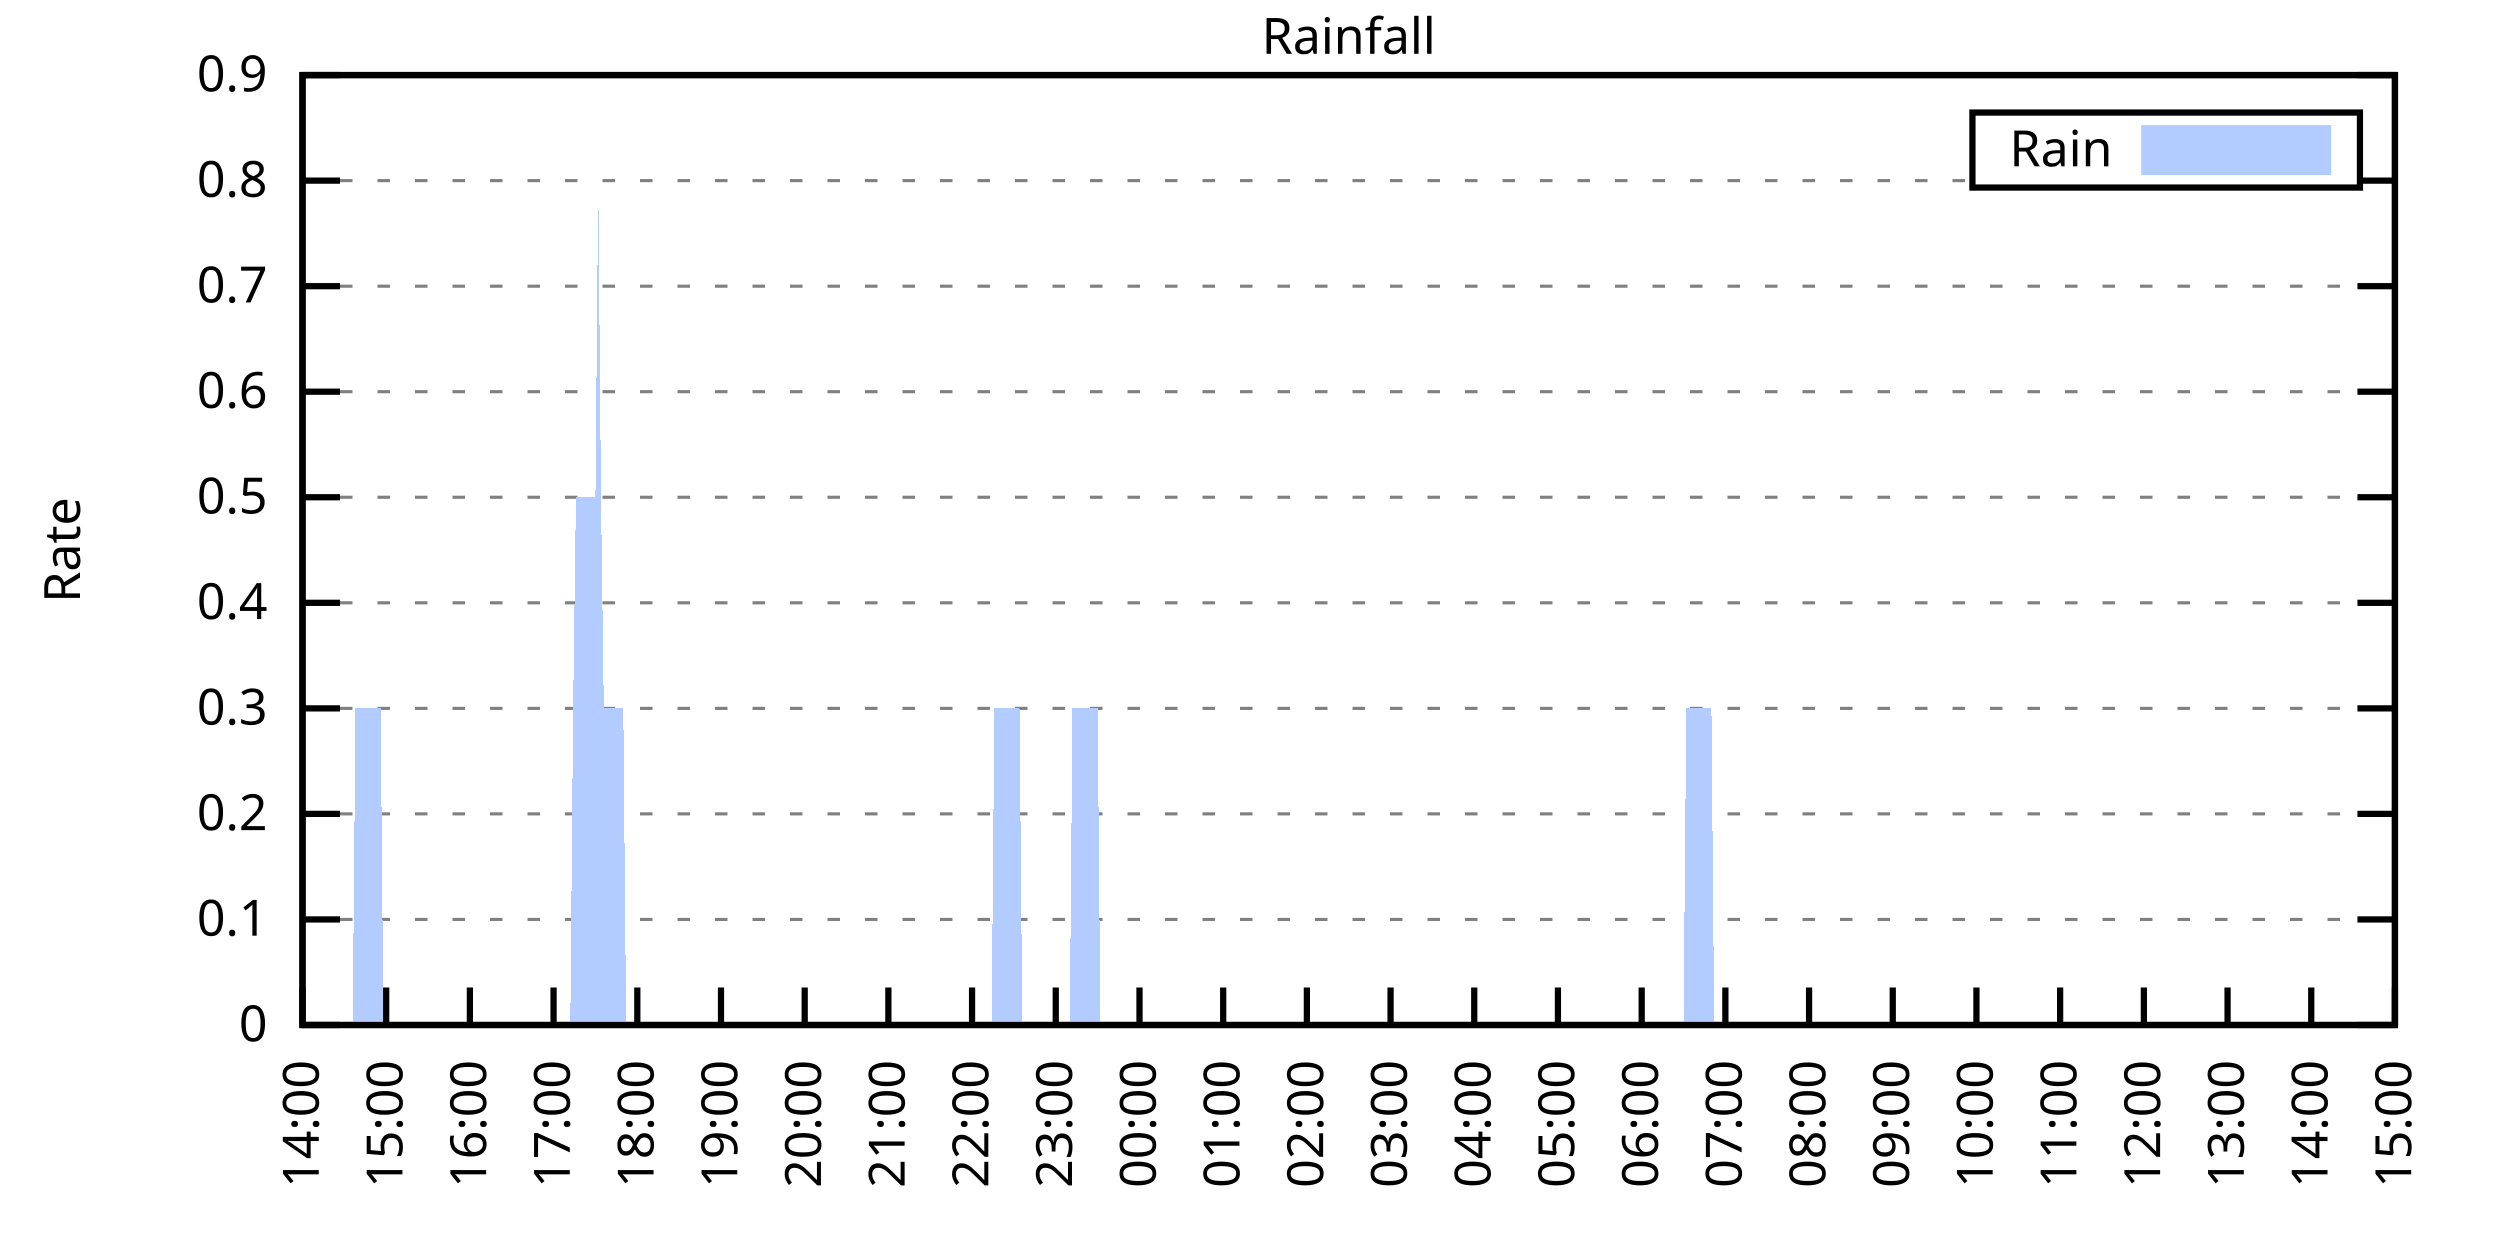
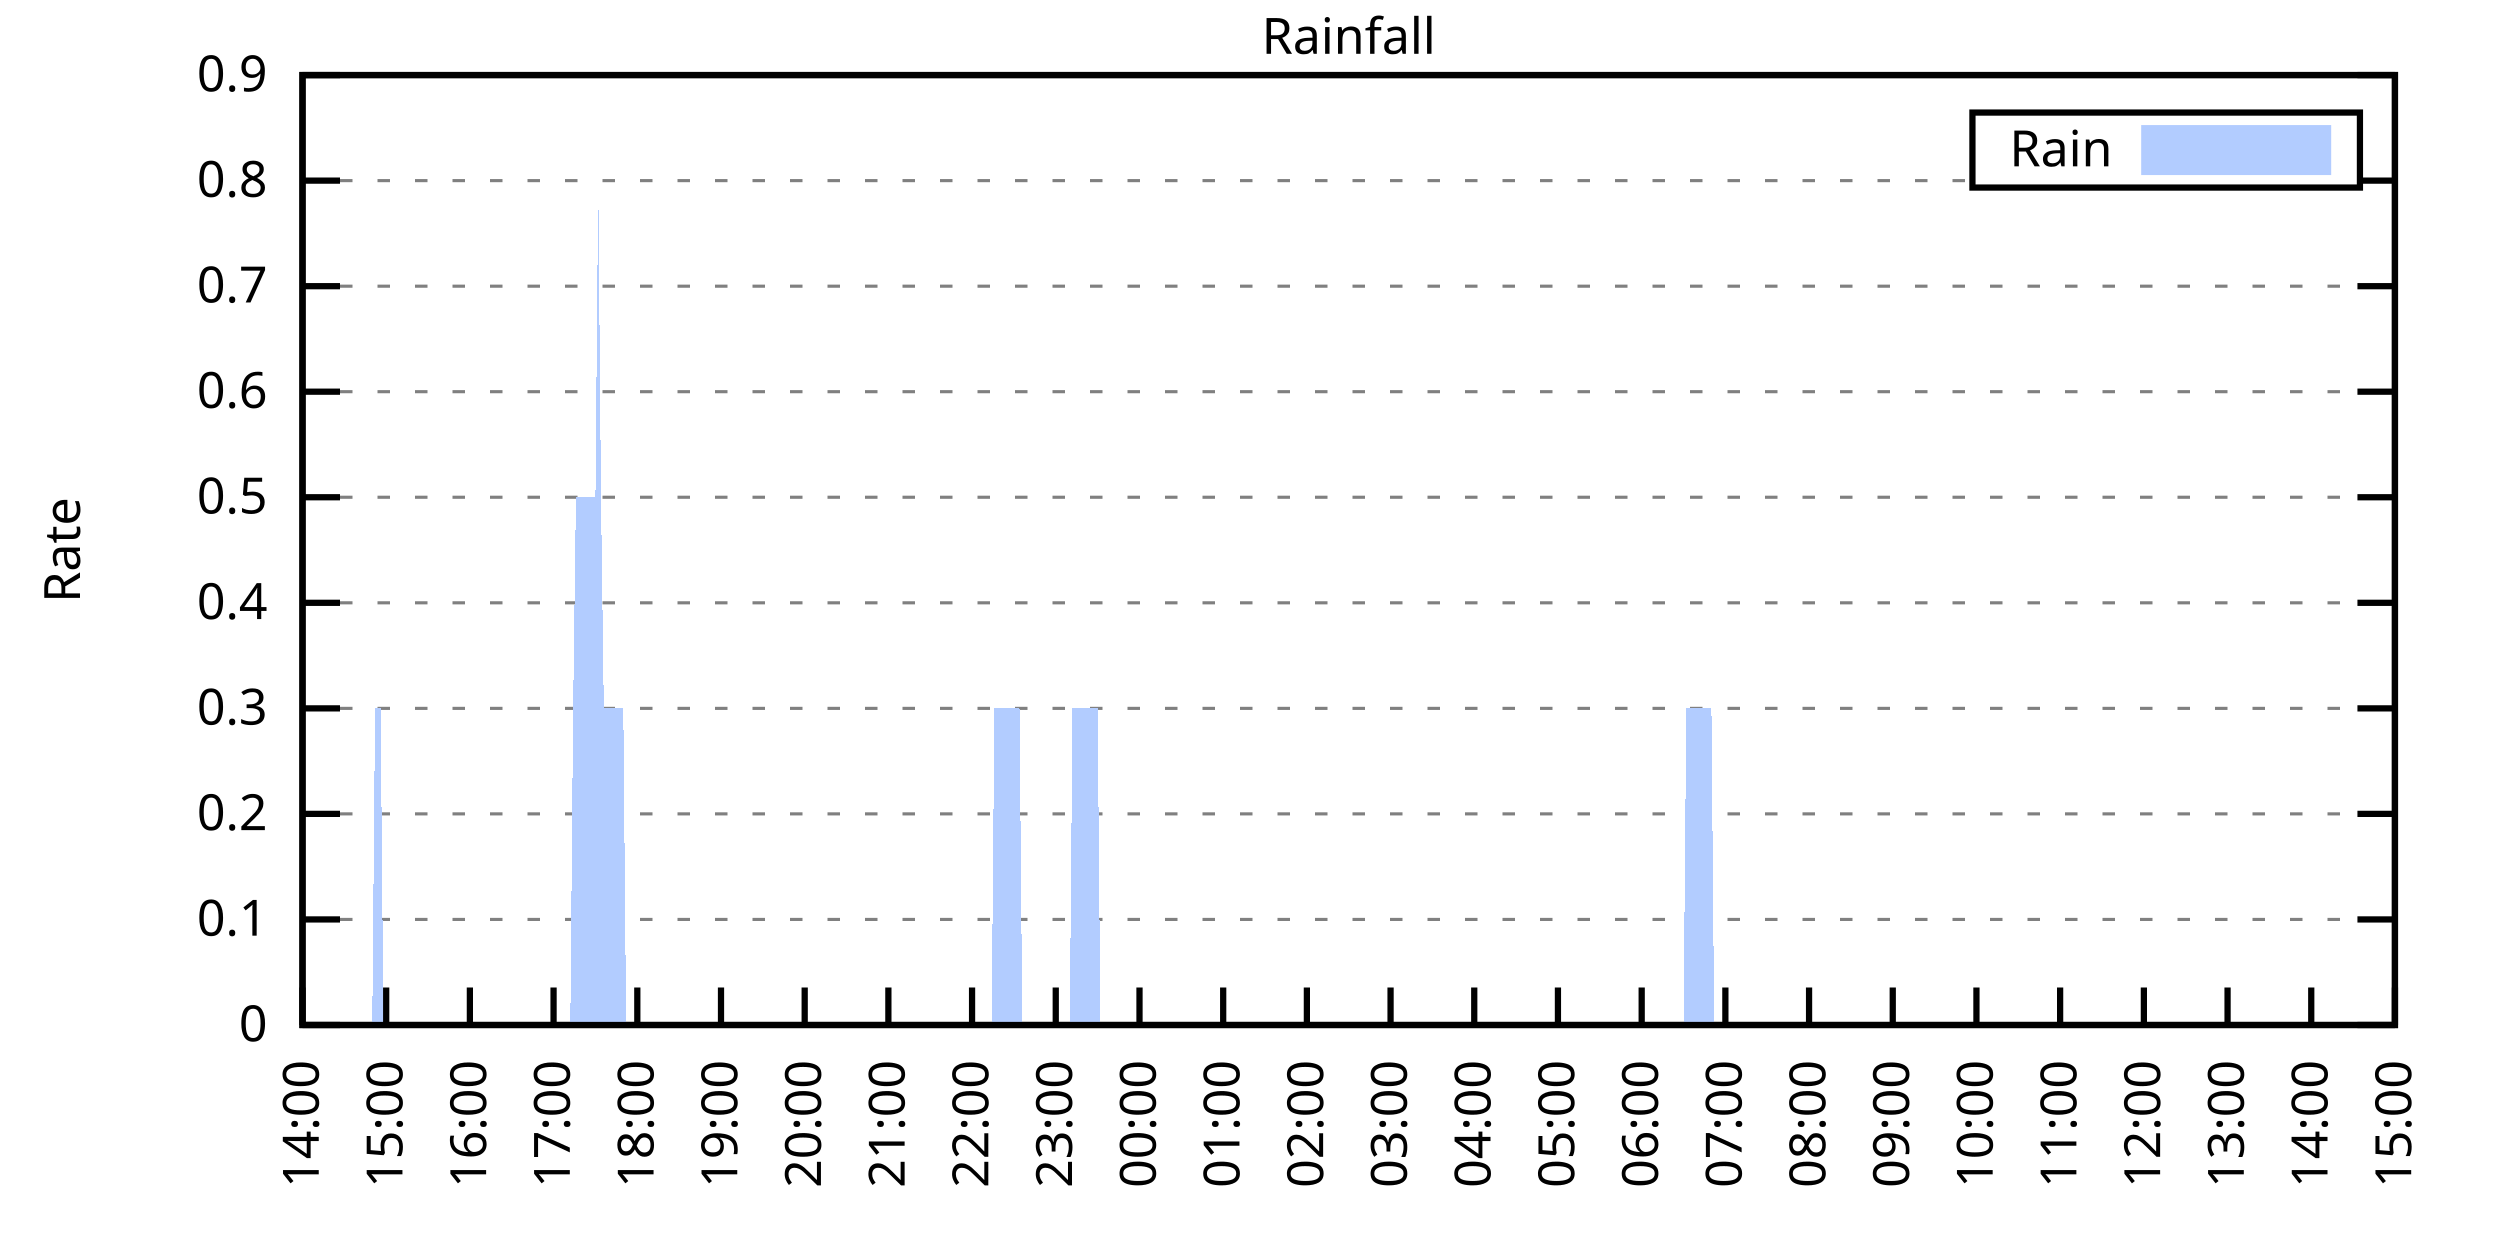
<svg xmlns="http://www.w3.org/2000/svg" xmlns:xlink="http://www.w3.org/1999/xlink" width="400" height="200" viewBox="0 0 400 200">
  <g id="gnuplot_canvas">
    <rect x="0" y="0" width="400" height="200" fill="none" />
    <defs>
      <circle id="gpDot" r="0.5" stroke-width="0.5" stroke="currentColor" />
      <path id="gpPt0" stroke-width="0.333" stroke="currentColor" d="M-1,0 h2 M0,-1 v2" />
      <path id="gpPt1" stroke-width="0.333" stroke="currentColor" d="M-1,-1 L1,1 M1,-1 L-1,1" />
      <path id="gpPt2" stroke-width="0.333" stroke="currentColor" d="M-1,0 L1,0 M0,-1 L0,1 M-1,-1 L1,1 M-1,1 L1,-1" />
      <rect id="gpPt3" stroke-width="0.333" stroke="currentColor" x="-1" y="-1" width="2" height="2" />
      <rect id="gpPt4" stroke-width="0.333" stroke="currentColor" fill="currentColor" x="-1" y="-1" width="2" height="2" />
      <circle id="gpPt5" stroke-width="0.333" stroke="currentColor" cx="0" cy="0" r="1" />
      <use xlink:href="#gpPt5" id="gpPt6" fill="currentColor" stroke="none" />
      <path id="gpPt7" stroke-width="0.333" stroke="currentColor" d="M0,-1.33 L-1.33,0.67 L1.33,0.67 z" />
      <use xlink:href="#gpPt7" id="gpPt8" fill="currentColor" stroke="none" />
      <use xlink:href="#gpPt7" id="gpPt9" stroke="currentColor" transform="rotate(180)" />
      <use xlink:href="#gpPt9" id="gpPt10" fill="currentColor" stroke="none" />
      <use xlink:href="#gpPt3" id="gpPt11" stroke="currentColor" transform="rotate(45)" />
      <use xlink:href="#gpPt11" id="gpPt12" fill="currentColor" stroke="none" />
      <path id="gpPt13" stroke-width="0.333" stroke="currentColor" d="M0,1.330 L1.265,0.411 L0.782,-1.067 L-0.782,-1.076 L-1.265,0.411 z" />
      <use xlink:href="#gpPt13" id="gpPt14" fill="currentColor" stroke="none" />
      <filter id="textbox" filterUnits="objectBoundingBox" x="0" y="0" height="1" width="1">
        <feFlood flood-color="white" flood-opacity="1" result="bgnd" />
        <feComposite in="SourceGraphic" in2="bgnd" operator="atop" />
      </filter>
      <filter id="greybox" filterUnits="objectBoundingBox" x="0" y="0" height="1" width="1">
        <feFlood flood-color="lightgrey" flood-opacity="1" result="grey" />
        <feComposite in="SourceGraphic" in2="grey" operator="atop" />
      </filter>
    </defs>
    <g fill="none" color="white" stroke="currentColor" stroke-width="1.00" stroke-linecap="butt" stroke-linejoin="miter">
</g>
    <g fill="none" color="black" stroke="currentColor" stroke-width="1.00" stroke-linecap="butt" stroke-linejoin="miter">
      <g stroke="none" shape-rendering="crispEdges">
        <polygon fill="rgb(255, 255, 255)" points="48.40,164.00 383.18,164.00 383.18,12.02 48.40,12.02 " />
      </g>
    </g>
    <g fill="none" color="black" stroke="currentColor" stroke-width="1.00" stroke-linecap="butt" stroke-linejoin="miter">
</g>
    <g fill="none" color="black" stroke="black" stroke-width="0.50" stroke-linecap="butt" stroke-linejoin="miter">
</g>
    <g fill="none" color="gray" stroke="currentColor" stroke-width="0.50" stroke-linecap="butt" stroke-linejoin="miter">
      <path stroke="gray" stroke-dasharray="2,4" class="gridline" d="M48.40,164.00 L383.19,164.00  " />
    </g>
    <g fill="none" color="gray" stroke="gray" stroke-width="1.00" stroke-linecap="butt" stroke-linejoin="miter">
</g>
    <g fill="none" color="black" stroke="currentColor" stroke-width="1.00" stroke-linecap="butt" stroke-linejoin="miter">
      <path stroke="black" d="M48.40,164.00 L54.40,164.00 M383.19,164.00 L377.19,164.00  " />
      <g transform="translate(42.80,166.60)" stroke="none" fill="black" font-family="Sans" font-size="8.00" text-anchor="end">
        <text>
          <tspan font-family="Sans"> 0</tspan>
        </text>
      </g>
    </g>
    <g fill="none" color="black" stroke="currentColor" stroke-width="1.00" stroke-linecap="butt" stroke-linejoin="miter">
</g>
    <g fill="none" color="black" stroke="black" stroke-width="0.50" stroke-linecap="butt" stroke-linejoin="miter">
</g>
    <g fill="none" color="gray" stroke="currentColor" stroke-width="0.50" stroke-linecap="butt" stroke-linejoin="miter">
      <path stroke="gray" stroke-dasharray="2,4" class="gridline" d="M48.40,147.11 L383.19,147.11  " />
    </g>
    <g fill="none" color="gray" stroke="gray" stroke-width="1.00" stroke-linecap="butt" stroke-linejoin="miter">
</g>
    <g fill="none" color="black" stroke="currentColor" stroke-width="1.00" stroke-linecap="butt" stroke-linejoin="miter">
      <path stroke="black" d="M48.40,147.11 L54.40,147.11 M383.19,147.11 L377.19,147.11  " />
      <g transform="translate(42.80,149.71)" stroke="none" fill="black" font-family="Sans" font-size="8.00" text-anchor="end">
        <text>
          <tspan font-family="Sans"> 0.1</tspan>
        </text>
      </g>
    </g>
    <g fill="none" color="black" stroke="currentColor" stroke-width="1.00" stroke-linecap="butt" stroke-linejoin="miter">
</g>
    <g fill="none" color="black" stroke="black" stroke-width="0.50" stroke-linecap="butt" stroke-linejoin="miter">
</g>
    <g fill="none" color="gray" stroke="currentColor" stroke-width="0.50" stroke-linecap="butt" stroke-linejoin="miter">
      <path stroke="gray" stroke-dasharray="2,4" class="gridline" d="M48.40,130.22 L383.19,130.22  " />
    </g>
    <g fill="none" color="gray" stroke="gray" stroke-width="1.00" stroke-linecap="butt" stroke-linejoin="miter">
</g>
    <g fill="none" color="black" stroke="currentColor" stroke-width="1.00" stroke-linecap="butt" stroke-linejoin="miter">
      <path stroke="black" d="M48.40,130.22 L54.40,130.22 M383.19,130.22 L377.19,130.22  " />
      <g transform="translate(42.80,132.82)" stroke="none" fill="black" font-family="Sans" font-size="8.00" text-anchor="end">
        <text>
          <tspan font-family="Sans"> 0.2</tspan>
        </text>
      </g>
    </g>
    <g fill="none" color="black" stroke="currentColor" stroke-width="1.00" stroke-linecap="butt" stroke-linejoin="miter">
</g>
    <g fill="none" color="black" stroke="black" stroke-width="0.50" stroke-linecap="butt" stroke-linejoin="miter">
</g>
    <g fill="none" color="gray" stroke="currentColor" stroke-width="0.50" stroke-linecap="butt" stroke-linejoin="miter">
      <path stroke="gray" stroke-dasharray="2,4" class="gridline" d="M48.40,113.34 L383.19,113.34  " />
    </g>
    <g fill="none" color="gray" stroke="gray" stroke-width="1.00" stroke-linecap="butt" stroke-linejoin="miter">
</g>
    <g fill="none" color="black" stroke="currentColor" stroke-width="1.00" stroke-linecap="butt" stroke-linejoin="miter">
      <path stroke="black" d="M48.40,113.34 L54.40,113.34 M383.19,113.34 L377.19,113.34  " />
      <g transform="translate(42.80,115.94)" stroke="none" fill="black" font-family="Sans" font-size="8.00" text-anchor="end">
        <text>
          <tspan font-family="Sans"> 0.3</tspan>
        </text>
      </g>
    </g>
    <g fill="none" color="black" stroke="currentColor" stroke-width="1.00" stroke-linecap="butt" stroke-linejoin="miter">
</g>
    <g fill="none" color="black" stroke="black" stroke-width="0.50" stroke-linecap="butt" stroke-linejoin="miter">
</g>
    <g fill="none" color="gray" stroke="currentColor" stroke-width="0.50" stroke-linecap="butt" stroke-linejoin="miter">
      <path stroke="gray" stroke-dasharray="2,4" class="gridline" d="M48.40,96.45 L383.19,96.45  " />
    </g>
    <g fill="none" color="gray" stroke="gray" stroke-width="1.00" stroke-linecap="butt" stroke-linejoin="miter">
</g>
    <g fill="none" color="black" stroke="currentColor" stroke-width="1.00" stroke-linecap="butt" stroke-linejoin="miter">
      <path stroke="black" d="M48.40,96.45 L54.40,96.45 M383.19,96.45 L377.19,96.45  " />
      <g transform="translate(42.80,99.05)" stroke="none" fill="black" font-family="Sans" font-size="8.00" text-anchor="end">
        <text>
          <tspan font-family="Sans"> 0.4</tspan>
        </text>
      </g>
    </g>
    <g fill="none" color="black" stroke="currentColor" stroke-width="1.00" stroke-linecap="butt" stroke-linejoin="miter">
</g>
    <g fill="none" color="black" stroke="black" stroke-width="0.50" stroke-linecap="butt" stroke-linejoin="miter">
</g>
    <g fill="none" color="gray" stroke="currentColor" stroke-width="0.50" stroke-linecap="butt" stroke-linejoin="miter">
      <path stroke="gray" stroke-dasharray="2,4" class="gridline" d="M48.40,79.56 L383.19,79.56  " />
    </g>
    <g fill="none" color="gray" stroke="gray" stroke-width="1.00" stroke-linecap="butt" stroke-linejoin="miter">
</g>
    <g fill="none" color="black" stroke="currentColor" stroke-width="1.00" stroke-linecap="butt" stroke-linejoin="miter">
      <path stroke="black" d="M48.40,79.56 L54.40,79.56 M383.19,79.56 L377.19,79.56  " />
      <g transform="translate(42.80,82.16)" stroke="none" fill="black" font-family="Sans" font-size="8.00" text-anchor="end">
        <text>
          <tspan font-family="Sans"> 0.5</tspan>
        </text>
      </g>
    </g>
    <g fill="none" color="black" stroke="currentColor" stroke-width="1.00" stroke-linecap="butt" stroke-linejoin="miter">
</g>
    <g fill="none" color="black" stroke="black" stroke-width="0.50" stroke-linecap="butt" stroke-linejoin="miter">
</g>
    <g fill="none" color="gray" stroke="currentColor" stroke-width="0.50" stroke-linecap="butt" stroke-linejoin="miter">
      <path stroke="gray" stroke-dasharray="2,4" class="gridline" d="M48.40,62.67 L383.19,62.67  " />
    </g>
    <g fill="none" color="gray" stroke="gray" stroke-width="1.00" stroke-linecap="butt" stroke-linejoin="miter">
</g>
    <g fill="none" color="black" stroke="currentColor" stroke-width="1.00" stroke-linecap="butt" stroke-linejoin="miter">
      <path stroke="black" d="M48.40,62.67 L54.40,62.67 M383.19,62.67 L377.19,62.67  " />
      <g transform="translate(42.80,65.27)" stroke="none" fill="black" font-family="Sans" font-size="8.00" text-anchor="end">
        <text>
          <tspan font-family="Sans"> 0.6</tspan>
        </text>
      </g>
    </g>
    <g fill="none" color="black" stroke="currentColor" stroke-width="1.00" stroke-linecap="butt" stroke-linejoin="miter">
</g>
    <g fill="none" color="black" stroke="black" stroke-width="0.50" stroke-linecap="butt" stroke-linejoin="miter">
</g>
    <g fill="none" color="gray" stroke="currentColor" stroke-width="0.50" stroke-linecap="butt" stroke-linejoin="miter">
      <path stroke="gray" stroke-dasharray="2,4" class="gridline" d="M48.40,45.79 L383.19,45.79  " />
    </g>
    <g fill="none" color="gray" stroke="gray" stroke-width="1.00" stroke-linecap="butt" stroke-linejoin="miter">
</g>
    <g fill="none" color="black" stroke="currentColor" stroke-width="1.00" stroke-linecap="butt" stroke-linejoin="miter">
      <path stroke="black" d="M48.40,45.79 L54.40,45.79 M383.19,45.79 L377.19,45.79  " />
      <g transform="translate(42.80,48.39)" stroke="none" fill="black" font-family="Sans" font-size="8.00" text-anchor="end">
        <text>
          <tspan font-family="Sans"> 0.7</tspan>
        </text>
      </g>
    </g>
    <g fill="none" color="black" stroke="currentColor" stroke-width="1.00" stroke-linecap="butt" stroke-linejoin="miter">
</g>
    <g fill="none" color="black" stroke="black" stroke-width="0.50" stroke-linecap="butt" stroke-linejoin="miter">
</g>
    <g fill="none" color="gray" stroke="currentColor" stroke-width="0.50" stroke-linecap="butt" stroke-linejoin="miter">
      <path stroke="gray" stroke-dasharray="2,4" class="gridline" d="M48.40,28.90 L315.59,28.90 M377.59,28.90 L383.19,28.90  " />
    </g>
    <g fill="none" color="gray" stroke="gray" stroke-width="1.00" stroke-linecap="butt" stroke-linejoin="miter">
</g>
    <g fill="none" color="black" stroke="currentColor" stroke-width="1.00" stroke-linecap="butt" stroke-linejoin="miter">
      <path stroke="black" d="M48.40,28.90 L54.40,28.90 M383.19,28.90 L377.19,28.90  " />
      <g transform="translate(42.80,31.50)" stroke="none" fill="black" font-family="Sans" font-size="8.00" text-anchor="end">
        <text>
          <tspan font-family="Sans"> 0.8</tspan>
        </text>
      </g>
    </g>
    <g fill="none" color="black" stroke="currentColor" stroke-width="1.00" stroke-linecap="butt" stroke-linejoin="miter">
</g>
    <g fill="none" color="black" stroke="black" stroke-width="0.50" stroke-linecap="butt" stroke-linejoin="miter">
</g>
    <g fill="none" color="gray" stroke="currentColor" stroke-width="0.50" stroke-linecap="butt" stroke-linejoin="miter">
      <path stroke="gray" stroke-dasharray="2,4" class="gridline" d="M48.40,12.01 L383.19,12.01  " />
    </g>
    <g fill="none" color="gray" stroke="gray" stroke-width="1.00" stroke-linecap="butt" stroke-linejoin="miter">
</g>
    <g fill="none" color="black" stroke="currentColor" stroke-width="1.00" stroke-linecap="butt" stroke-linejoin="miter">
      <path stroke="black" d="M48.40,12.01 L54.40,12.01 M383.19,12.01 L377.19,12.01  " />
      <g transform="translate(42.80,14.61)" stroke="none" fill="black" font-family="Sans" font-size="8.00" text-anchor="end">
        <text>
          <tspan font-family="Sans"> 0.9</tspan>
        </text>
      </g>
    </g>
    <g fill="none" color="black" stroke="currentColor" stroke-width="1.00" stroke-linecap="butt" stroke-linejoin="miter">
      <path stroke="black" d="M48.40,164.00 L48.40,158.00  " />
      <g transform="translate(51.00,169.60) rotate(270.00)" stroke="none" fill="black" font-family="Sans" font-size="8.00" text-anchor="end">
        <text>
          <tspan font-family="Sans">14:00</tspan>
        </text>
      </g>
    </g>
    <g fill="none" color="black" stroke="currentColor" stroke-width="1.00" stroke-linecap="butt" stroke-linejoin="miter">
      <path stroke="black" d="M61.79,164.00 L61.79,158.00  " />
      <g transform="translate(64.39,169.60) rotate(270.00)" stroke="none" fill="black" font-family="Sans" font-size="8.00" text-anchor="end">
        <text>
          <tspan font-family="Sans">15:00</tspan>
        </text>
      </g>
    </g>
    <g fill="none" color="black" stroke="currentColor" stroke-width="1.00" stroke-linecap="butt" stroke-linejoin="miter">
      <path stroke="black" d="M75.18,164.00 L75.18,158.00  " />
      <g transform="translate(77.78,169.60) rotate(270.00)" stroke="none" fill="black" font-family="Sans" font-size="8.00" text-anchor="end">
        <text>
          <tspan font-family="Sans">16:00</tspan>
        </text>
      </g>
    </g>
    <g fill="none" color="black" stroke="currentColor" stroke-width="1.00" stroke-linecap="butt" stroke-linejoin="miter">
      <path stroke="black" d="M88.57,164.00 L88.57,158.00  " />
      <g transform="translate(91.17,169.60) rotate(270.00)" stroke="none" fill="black" font-family="Sans" font-size="8.00" text-anchor="end">
        <text>
          <tspan font-family="Sans">17:00</tspan>
        </text>
      </g>
    </g>
    <g fill="none" color="black" stroke="currentColor" stroke-width="1.00" stroke-linecap="butt" stroke-linejoin="miter">
      <path stroke="black" d="M101.97,164.00 L101.97,158.00  " />
      <g transform="translate(104.57,169.60) rotate(270.00)" stroke="none" fill="black" font-family="Sans" font-size="8.00" text-anchor="end">
        <text>
          <tspan font-family="Sans">18:00</tspan>
        </text>
      </g>
    </g>
    <g fill="none" color="black" stroke="currentColor" stroke-width="1.00" stroke-linecap="butt" stroke-linejoin="miter">
      <path stroke="black" d="M115.36,164.00 L115.36,158.00  " />
      <g transform="translate(117.96,169.60) rotate(270.00)" stroke="none" fill="black" font-family="Sans" font-size="8.00" text-anchor="end">
        <text>
          <tspan font-family="Sans">19:00</tspan>
        </text>
      </g>
    </g>
    <g fill="none" color="black" stroke="currentColor" stroke-width="1.00" stroke-linecap="butt" stroke-linejoin="miter">
      <path stroke="black" d="M128.75,164.00 L128.75,158.00  " />
      <g transform="translate(131.35,169.60) rotate(270.00)" stroke="none" fill="black" font-family="Sans" font-size="8.00" text-anchor="end">
        <text>
          <tspan font-family="Sans">20:00</tspan>
        </text>
      </g>
    </g>
    <g fill="none" color="black" stroke="currentColor" stroke-width="1.00" stroke-linecap="butt" stroke-linejoin="miter">
      <path stroke="black" d="M142.14,164.00 L142.14,158.00  " />
      <g transform="translate(144.74,169.60) rotate(270.00)" stroke="none" fill="black" font-family="Sans" font-size="8.00" text-anchor="end">
        <text>
          <tspan font-family="Sans">21:00</tspan>
        </text>
      </g>
    </g>
    <g fill="none" color="black" stroke="currentColor" stroke-width="1.00" stroke-linecap="butt" stroke-linejoin="miter">
      <path stroke="black" d="M155.53,164.00 L155.53,158.00  " />
      <g transform="translate(158.13,169.60) rotate(270.00)" stroke="none" fill="black" font-family="Sans" font-size="8.00" text-anchor="end">
        <text>
          <tspan font-family="Sans">22:00</tspan>
        </text>
      </g>
    </g>
    <g fill="none" color="black" stroke="currentColor" stroke-width="1.00" stroke-linecap="butt" stroke-linejoin="miter">
      <path stroke="black" d="M168.92,164.00 L168.92,158.00  " />
      <g transform="translate(171.52,169.60) rotate(270.00)" stroke="none" fill="black" font-family="Sans" font-size="8.00" text-anchor="end">
        <text>
          <tspan font-family="Sans">23:00</tspan>
        </text>
      </g>
    </g>
    <g fill="none" color="black" stroke="currentColor" stroke-width="1.00" stroke-linecap="butt" stroke-linejoin="miter">
      <path stroke="black" d="M182.32,164.00 L182.32,158.00  " />
      <g transform="translate(184.92,169.60) rotate(270.00)" stroke="none" fill="black" font-family="Sans" font-size="8.00" text-anchor="end">
        <text>
          <tspan font-family="Sans">00:00</tspan>
        </text>
      </g>
    </g>
    <g fill="none" color="black" stroke="currentColor" stroke-width="1.00" stroke-linecap="butt" stroke-linejoin="miter">
      <path stroke="black" d="M195.71,164.00 L195.71,158.00  " />
      <g transform="translate(198.31,169.60) rotate(270.00)" stroke="none" fill="black" font-family="Sans" font-size="8.00" text-anchor="end">
        <text>
          <tspan font-family="Sans">01:00</tspan>
        </text>
      </g>
    </g>
    <g fill="none" color="black" stroke="currentColor" stroke-width="1.00" stroke-linecap="butt" stroke-linejoin="miter">
      <path stroke="black" d="M209.10,164.00 L209.10,158.00  " />
      <g transform="translate(211.70,169.60) rotate(270.00)" stroke="none" fill="black" font-family="Sans" font-size="8.00" text-anchor="end">
        <text>
          <tspan font-family="Sans">02:00</tspan>
        </text>
      </g>
    </g>
    <g fill="none" color="black" stroke="currentColor" stroke-width="1.00" stroke-linecap="butt" stroke-linejoin="miter">
      <path stroke="black" d="M222.49,164.00 L222.49,158.00  " />
      <g transform="translate(225.09,169.60) rotate(270.00)" stroke="none" fill="black" font-family="Sans" font-size="8.00" text-anchor="end">
        <text>
          <tspan font-family="Sans">03:00</tspan>
        </text>
      </g>
    </g>
    <g fill="none" color="black" stroke="currentColor" stroke-width="1.00" stroke-linecap="butt" stroke-linejoin="miter">
      <path stroke="black" d="M235.88,164.00 L235.88,158.00  " />
      <g transform="translate(238.48,169.60) rotate(270.00)" stroke="none" fill="black" font-family="Sans" font-size="8.00" text-anchor="end">
        <text>
          <tspan font-family="Sans">04:00</tspan>
        </text>
      </g>
    </g>
    <g fill="none" color="black" stroke="currentColor" stroke-width="1.00" stroke-linecap="butt" stroke-linejoin="miter">
      <path stroke="black" d="M249.27,164.00 L249.27,158.00  " />
      <g transform="translate(251.87,169.60) rotate(270.00)" stroke="none" fill="black" font-family="Sans" font-size="8.00" text-anchor="end">
        <text>
          <tspan font-family="Sans">05:00</tspan>
        </text>
      </g>
    </g>
    <g fill="none" color="black" stroke="currentColor" stroke-width="1.00" stroke-linecap="butt" stroke-linejoin="miter">
      <path stroke="black" d="M262.67,164.00 L262.67,158.00  " />
      <g transform="translate(265.27,169.60) rotate(270.00)" stroke="none" fill="black" font-family="Sans" font-size="8.00" text-anchor="end">
        <text>
          <tspan font-family="Sans">06:00</tspan>
        </text>
      </g>
    </g>
    <g fill="none" color="black" stroke="currentColor" stroke-width="1.00" stroke-linecap="butt" stroke-linejoin="miter">
      <path stroke="black" d="M276.06,164.00 L276.06,158.00  " />
      <g transform="translate(278.66,169.60) rotate(270.00)" stroke="none" fill="black" font-family="Sans" font-size="8.00" text-anchor="end">
        <text>
          <tspan font-family="Sans">07:00</tspan>
        </text>
      </g>
    </g>
    <g fill="none" color="black" stroke="currentColor" stroke-width="1.00" stroke-linecap="butt" stroke-linejoin="miter">
      <path stroke="black" d="M289.45,164.00 L289.45,158.00  " />
      <g transform="translate(292.05,169.60) rotate(270.00)" stroke="none" fill="black" font-family="Sans" font-size="8.00" text-anchor="end">
        <text>
          <tspan font-family="Sans">08:00</tspan>
        </text>
      </g>
    </g>
    <g fill="none" color="black" stroke="currentColor" stroke-width="1.00" stroke-linecap="butt" stroke-linejoin="miter">
      <path stroke="black" d="M302.84,164.00 L302.84,158.00  " />
      <g transform="translate(305.44,169.60) rotate(270.00)" stroke="none" fill="black" font-family="Sans" font-size="8.00" text-anchor="end">
        <text>
          <tspan font-family="Sans">09:00</tspan>
        </text>
      </g>
    </g>
    <g fill="none" color="black" stroke="currentColor" stroke-width="1.00" stroke-linecap="butt" stroke-linejoin="miter">
      <path stroke="black" d="M316.23,164.00 L316.23,158.00  " />
      <g transform="translate(318.83,169.60) rotate(270.00)" stroke="none" fill="black" font-family="Sans" font-size="8.00" text-anchor="end">
        <text>
          <tspan font-family="Sans">10:00</tspan>
        </text>
      </g>
    </g>
    <g fill="none" color="black" stroke="currentColor" stroke-width="1.00" stroke-linecap="butt" stroke-linejoin="miter">
      <path stroke="black" d="M329.62,164.00 L329.62,158.00  " />
      <g transform="translate(332.22,169.60) rotate(270.00)" stroke="none" fill="black" font-family="Sans" font-size="8.00" text-anchor="end">
        <text>
          <tspan font-family="Sans">11:00</tspan>
        </text>
      </g>
    </g>
    <g fill="none" color="black" stroke="currentColor" stroke-width="1.00" stroke-linecap="butt" stroke-linejoin="miter">
      <path stroke="black" d="M343.02,164.00 L343.02,158.00  " />
      <g transform="translate(345.62,169.60) rotate(270.00)" stroke="none" fill="black" font-family="Sans" font-size="8.00" text-anchor="end">
        <text>
          <tspan font-family="Sans">12:00</tspan>
        </text>
      </g>
    </g>
    <g fill="none" color="black" stroke="currentColor" stroke-width="1.00" stroke-linecap="butt" stroke-linejoin="miter">
      <path stroke="black" d="M356.41,164.00 L356.41,158.00  " />
      <g transform="translate(359.01,169.60) rotate(270.00)" stroke="none" fill="black" font-family="Sans" font-size="8.00" text-anchor="end">
        <text>
          <tspan font-family="Sans">13:00</tspan>
        </text>
      </g>
    </g>
    <g fill="none" color="black" stroke="currentColor" stroke-width="1.00" stroke-linecap="butt" stroke-linejoin="miter">
      <path stroke="black" d="M369.80,164.00 L369.80,158.00  " />
      <g transform="translate(372.40,169.60) rotate(270.00)" stroke="none" fill="black" font-family="Sans" font-size="8.00" text-anchor="end">
        <text>
          <tspan font-family="Sans">14:00</tspan>
        </text>
      </g>
    </g>
    <g fill="none" color="black" stroke="currentColor" stroke-width="1.00" stroke-linecap="butt" stroke-linejoin="miter">
      <path stroke="black" d="M383.19,164.00 L383.19,158.00  " />
      <g transform="translate(385.79,169.60) rotate(270.00)" stroke="none" fill="black" font-family="Sans" font-size="8.00" text-anchor="end">
        <text>
          <tspan font-family="Sans">15:00</tspan>
        </text>
      </g>
    </g>
    <g fill="none" color="black" stroke="currentColor" stroke-width="1.00" stroke-linecap="butt" stroke-linejoin="miter">
</g>
    <g fill="none" color="black" stroke="currentColor" stroke-width="1.00" stroke-linecap="butt" stroke-linejoin="miter">
      <path stroke="black" d="M48.40,12.01 L48.40,164.00 L383.19,164.00 L383.19,12.01 L48.40,12.01 Z  " />
    </g>
    <g fill="none" color="black" stroke="currentColor" stroke-width="1.00" stroke-linecap="butt" stroke-linejoin="miter">
</g>
    <g fill="none" color="black" stroke="currentColor" stroke-width="1.00" stroke-linecap="butt" stroke-linejoin="miter">
      <path stroke="black" d="M315.59,30.01 L315.59,18.01 L377.59,18.01 L377.59,30.01 L315.59,30.01 Z  " />
    </g>
    <g id="Rainfall_plot_1">
      <g fill="none" color="white" stroke="black" stroke-width="2.00" stroke-linecap="butt" stroke-linejoin="miter">
</g>
      <g fill="none" color="black" stroke="currentColor" stroke-width="2.00" stroke-linecap="butt" stroke-linejoin="miter">
        <g transform="translate(337.99,26.61)" stroke="none" fill="black" font-family="Sans" font-size="8.00" text-anchor="end">
          <text>
            <tspan font-family="Sans">Rain</tspan>
          </text>
        </g>
      </g>
      <g fill="none" color="black" stroke="currentColor" stroke-width="2.00" stroke-linecap="butt" stroke-linejoin="miter">
        <g stroke="none" shape-rendering="crispEdges">
          <polygon fill="rgb(178, 204, 255)" points="343.59,27.01 371.99,27.01 371.99,21.01 343.59,21.01 " />
        </g>
        <path stroke="rgb(178, 204, 255)" d="M343.59,27.01 L371.99,27.01 L371.99,21.01 L343.59,21.01 L343.59,27.01 Z  " />
      </g>
      <g fill="none" color="black" stroke="currentColor" stroke-width="2.00" stroke-linecap="butt" stroke-linejoin="miter">
        <g stroke="none" shape-rendering="crispEdges">
-           <polygon fill="rgb(178, 204, 255)" points="51.97,164.00 52.42,164.00 52.86,164.00 53.31,164.00 53.76,164.00 54.20,164.00 54.65,164.00 55.10,164.00 55.54,164.00 55.99,164.00 56.43,164.00 56.88,113.34 57.33,113.34 57.77,113.34 58.22,113.34 58.67,113.34 59.11,113.34 59.56,113.34 60.01,113.34 60.45,113.34 60.90,113.34 61.35,164.00 61.79,164.00 62.24,164.00 62.68,164.00 63.13,164.00 63.58,164.00 64.02,164.00 64.47,164.00 64.92,164.00 65.36,164.00 65.81,164.00 66.26,164.00 66.70,164.00 67.15,164.00 67.59,164.00 68.04,164.00 68.49,164.00 68.93,164.00 69.38,164.00 69.83,164.00 70.27,164.00 70.72,164.00 71.17,164.00 71.61,164.00 72.06,164.00 72.50,164.00 72.95,164.00 73.40,164.00 73.84,164.00 74.29,164.00 74.74,164.00 75.18,164.00 75.63,164.00 76.08,164.00 76.52,164.00 76.97,164.00 77.42,164.00 77.86,164.00 78.31,164.00 78.75,164.00 79.20,164.00 79.65,164.00 80.09,164.00 80.54,164.00 80.99,164.00 81.43,164.00 81.88,164.00 82.33,164.00 82.77,164.00 83.22,164.00 83.66,164.00 84.11,164.00 84.56,164.00 85.00,164.00 85.45,164.00 85.90,164.00 86.34,164.00 86.79,164.00 87.24,164.00 87.68,164.00 88.13,164.00 88.57,164.00 89.02,164.00 89.47,164.00 89.91,164.00 90.36,164.00 90.81,164.00 91.25,164.00 91.70,113.34 92.15,79.56 92.59,79.56 93.04,79.56 93.49,79.56 93.93,79.56 94.38,79.56 94.82,79.56 95.27,79.56 95.72,28.90 96.16,79.56 96.61,113.34 97.06,113.34 97.50,113.34 97.95,113.34 98.40,113.34 98.84,113.34 99.29,113.34 99.73,113.34 100.18,164.00 100.63,164.00 101.07,164.00 101.52,164.00 101.97,164.00 102.41,164.00 102.86,164.00 103.31,164.00 103.75,164.00 104.20,164.00 104.64,164.00 105.09,164.00 105.54,164.00 105.98,164.00 106.43,164.00 106.88,164.00 107.32,164.00 107.77,164.00 108.22,164.00 108.66,164.00 109.11,164.00 109.55,164.00 110.00,164.00 110.45,164.00 110.89,164.00 111.34,164.00 111.79,164.00 112.23,164.00 112.68,164.00 113.13,164.00 113.57,164.00 114.02,164.00 114.47,164.00 114.91,164.00 115.36,164.00 115.80,164.00 116.25,164.00 116.70,164.00 117.14,164.00 117.59,164.00 118.04,164.00 118.48,164.00 118.93,164.00 119.38,164.00 119.82,164.00 120.27,164.00 120.71,164.00 121.16,164.00 121.61,164.00 122.05,164.00 122.50,164.00 122.95,164.00 123.39,164.00 123.84,164.00 124.29,164.00 124.73,164.00 125.18,164.00 125.62,164.00 126.07,164.00 126.52,164.00 126.96,164.00 127.41,164.00 127.86,164.00 128.30,164.00 128.75,164.00 129.20,164.00 129.64,164.00 130.09,164.00 130.54,164.00 130.98,164.00 131.43,164.00 131.87,164.00 132.32,164.00 132.77,164.00 133.21,164.00 133.66,164.00 134.11,164.00 134.55,164.00 135.00,164.00 135.45,164.00 135.89,164.00 136.34,164.00 136.78,164.00 137.23,164.00 137.68,164.00 138.12,164.00 138.57,164.00 139.02,164.00 139.46,164.00 139.91,164.00 140.36,164.00 140.80,164.00 141.25,164.00 141.69,164.00 142.14,164.00 142.59,164.00 143.03,164.00 143.48,164.00 143.93,164.00 144.37,164.00 144.82,164.00 145.27,164.00 145.71,164.00 146.16,164.00 146.61,164.00 147.05,164.00 147.50,164.00 147.94,164.00 148.39,164.00 148.84,164.00 149.28,164.00 149.73,164.00 150.18,164.00 150.62,164.00 151.07,164.00 151.52,164.00 151.96,164.00 152.41,164.00 152.85,164.00 153.30,164.00 153.75,164.00 154.19,164.00 154.64,164.00 155.09,164.00 155.53,164.00 155.98,164.00 156.43,164.00 156.87,164.00 157.32,164.00 157.76,164.00 158.21,164.00 158.66,164.00 159.10,113.34 159.55,113.34 160.00,113.34 160.44,113.34 160.89,113.34 161.34,113.34 161.78,113.34 162.23,113.34 162.67,113.34 163.12,113.34 163.57,164.00 164.01,164.00 164.46,164.00 164.91,164.00 165.35,164.00 165.80,164.00 166.25,164.00 166.69,164.00 167.14,164.00 167.59,164.00 168.03,164.00 168.48,164.00 168.92,164.00 169.37,164.00 169.82,164.00 170.26,164.00 170.71,164.00 171.16,164.00 171.60,113.34 172.05,113.34 172.50,113.34 172.94,113.34 173.39,113.34 173.83,113.34 174.28,113.34 174.73,113.34 175.17,113.34 175.62,113.34 176.07,164.00 176.51,164.00 176.96,164.00 177.41,164.00 177.85,164.00 178.30,164.00 178.74,164.00 179.19,164.00 179.64,164.00 180.08,164.00 180.53,164.00 180.98,164.00 181.42,164.00 181.87,164.00 182.32,164.00 182.76,164.00 183.21,164.00 183.66,164.00 184.10,164.00 184.55,164.00 184.99,164.00 185.44,164.00 185.89,164.00 186.33,164.00 186.78,164.00 187.23,164.00 187.67,164.00 188.12,164.00 188.57,164.00 189.01,164.00 189.46,164.00 189.90,164.00 190.35,164.00 190.80,164.00 191.24,164.00 191.69,164.00 192.14,164.00 192.58,164.00 193.03,164.00 193.48,164.00 193.92,164.00 194.37,164.00 194.81,164.00 195.26,164.00 195.71,164.00 196.15,164.00 196.60,164.00 197.05,164.00 197.49,164.00 197.94,164.00 198.39,164.00 198.83,164.00 199.28,164.00 199.73,164.00 200.17,164.00 200.62,164.00 201.06,164.00 201.51,164.00 201.96,164.00 202.40,164.00 202.85,164.00 203.30,164.00 203.74,164.00 204.19,164.00 204.64,164.00 205.08,164.00 205.53,164.00 205.97,164.00 206.42,164.00 206.87,164.00 207.31,164.00 207.76,164.00 208.21,164.00 208.65,164.00 209.10,164.00 209.55,164.00 209.99,164.00 210.44,164.00 210.88,164.00 211.33,164.00 211.78,164.00 212.22,164.00 212.67,164.00 213.12,164.00 213.56,164.00 214.01,164.00 214.46,164.00 214.90,164.00 215.35,164.00 215.80,164.00 216.24,164.00 216.69,164.00 217.13,164.00 217.58,164.00 218.03,164.00 218.47,164.00 218.92,164.00 219.37,164.00 219.81,164.00 220.26,164.00 220.71,164.00 221.15,164.00 221.60,164.00 222.04,164.00 222.49,164.00 222.94,164.00 223.38,164.00 223.83,164.00 224.28,164.00 224.72,164.00 225.17,164.00 225.62,164.00 226.06,164.00 226.51,164.00 226.95,164.00 227.40,164.00 227.85,164.00 228.29,164.00 228.74,164.00 229.19,164.00 229.63,164.00 230.08,164.00 230.53,164.00 230.97,164.00 231.42,164.00 231.86,164.00 232.31,164.00 232.76,164.00 233.20,164.00 233.65,164.00 234.10,164.00 234.54,164.00 234.99,164.00 235.44,164.00 235.88,164.00 236.33,164.00 236.78,164.00 237.22,164.00 237.67,164.00 238.11,164.00 238.56,164.00 239.01,164.00 239.45,164.00 239.90,164.00 240.35,164.00 240.79,164.00 241.24,164.00 241.69,164.00 242.13,164.00 242.58,164.00 243.02,164.00 243.47,164.00 243.92,164.00 244.36,164.00 244.81,164.00 245.26,164.00 245.70,164.00 246.15,164.00 246.60,164.00 247.04,164.00 247.49,164.00 247.93,164.00 248.38,164.00 248.83,164.00 249.27,164.00 249.72,164.00 250.17,164.00 250.61,164.00 251.06,164.00 251.51,164.00 251.95,164.00 252.40,164.00 252.85,164.00 253.29,164.00 253.74,164.00 254.18,164.00 254.63,164.00 255.08,164.00 255.52,164.00 255.97,164.00 256.42,164.00 256.86,164.00 257.31,164.00 257.76,164.00 258.20,164.00 258.65,164.00 259.09,164.00 259.54,164.00 259.99,164.00 260.43,164.00 260.88,164.00 261.33,164.00 261.77,164.00 262.22,164.00 262.67,164.00 263.11,164.00 263.56,164.00 264.00,164.00 264.45,164.00 264.90,164.00 265.34,164.00 265.79,164.00 266.24,164.00 266.68,164.00 267.13,164.00 267.58,164.00 268.02,164.00 268.47,164.00 268.92,164.00 269.36,164.00 269.81,113.34 270.25,113.34 270.70,113.34 271.15,113.34 271.59,113.34 272.04,113.34 272.49,113.34 272.93,113.34 273.38,113.34 273.83,113.34 274.27,164.00 274.72,164.00 275.16,164.00 275.61,164.00 276.06,164.00 276.50,164.00 276.95,164.00 277.40,164.00 277.84,164.00 278.29,164.00 278.74,164.00 279.18,164.00 279.63,164.00 280.07,164.00 280.52,164.00 280.97,164.00 281.41,164.00 281.86,164.00 282.31,164.00 282.75,164.00 283.20,164.00 283.65,164.00 284.09,164.00 284.54,164.00 284.98,164.00 285.43,164.00 285.88,164.00 286.32,164.00 286.77,164.00 287.22,164.00 287.66,164.00 288.11,164.00 288.56,164.00 289.00,164.00 289.45,164.00 289.90,164.00 290.34,164.00 290.79,164.00 291.23,164.00 291.68,164.00 292.13,164.00 292.57,164.00 293.02,164.00 293.47,164.00 293.91,164.00 294.36,164.00 294.81,164.00 295.25,164.00 295.70,164.00 296.14,164.00 296.59,164.00 297.04,164.00 297.48,164.00 297.93,164.00 298.38,164.00 298.82,164.00 299.27,164.00 299.72,164.00 300.16,164.00 300.61,164.00 301.05,164.00 301.50,164.00 301.95,164.00 302.39,164.00 302.84,164.00 303.29,164.00 303.73,164.00 304.18,164.00 304.63,164.00 305.07,164.00 305.52,164.00 305.97,164.00 306.41,164.00 306.86,164.00 307.30,164.00 307.75,164.00 308.20,164.00 308.64,164.00 309.09,164.00 309.54,164.00 309.98,164.00 310.43,164.00 310.88,164.00 311.32,164.00 311.77,164.00 312.21,164.00 312.66,164.00 313.11,164.00 313.55,164.00 314.00,164.00 314.45,164.00 314.89,164.00 315.34,164.00 315.79,164.00 316.23,164.00 316.68,164.00 317.12,164.00 317.57,164.00 318.02,164.00 318.46,164.00 318.91,164.00 319.36,164.00 319.80,164.00 320.25,164.00 320.70,164.00 321.14,164.00 321.59,164.00 322.04,164.00 322.48,164.00 322.93,164.00 323.37,164.00 323.82,164.00 324.27,164.00 324.71,164.00 325.16,164.00 325.61,164.00 326.05,164.00 326.50,164.00 326.95,164.00 327.39,164.00 327.84,164.00 328.28,164.00 328.73,164.00 329.18,164.00 329.62,164.00 330.07,164.00 330.52,164.00 330.96,164.00 331.41,164.00 331.86,164.00 332.30,164.00 332.75,164.00 333.19,164.00 333.64,164.00 334.09,164.00 334.53,164.00 334.98,164.00 335.43,164.00 335.87,164.00 336.32,164.00 336.77,164.00 337.21,164.00 337.66,164.00 338.10,164.00 338.55,164.00 339.00,164.00 339.44,164.00 339.89,164.00 340.34,164.00 340.78,164.00 341.23,164.00 341.68,164.00 342.12,164.00 342.57,164.00 343.02,164.00 343.46,164.00 343.91,164.00 344.35,164.00 344.80,164.00 345.25,164.00 345.69,164.00 346.14,164.00 346.59,164.00 347.03,164.00 347.48,164.00 347.93,164.00 348.37,164.00 348.82,164.00 349.26,164.00 349.71,164.00 350.16,164.00 350.60,164.00 351.05,164.00 351.50,164.00 351.94,164.00 352.39,164.00 352.84,164.00 353.28,164.00 353.73,164.00 354.17,164.00 354.62,164.00 355.07,164.00 355.51,164.00 355.96,164.00 356.41,164.00 356.85,164.00 357.30,164.00 357.75,164.00 358.19,164.00 358.64,164.00 359.09,164.00 359.53,164.00 359.98,164.00 360.42,164.00 360.87,164.00 361.32,164.00 361.76,164.00 362.21,164.00 362.66,164.00 363.10,164.00 363.55,164.00 364.00,164.00 364.44,164.00 364.89,164.00 365.33,164.00 365.78,164.00 366.23,164.00 366.67,164.00 367.12,164.00 367.57,164.00 368.01,164.00 368.46,164.00 368.91,164.00 369.35,164.00 369.80,164.00 370.24,164.00 370.69,164.00 371.14,164.00 371.58,164.00 372.03,164.00 372.48,164.00 372.92,164.00 372.92,164.00 51.97,164.00 " />
+           <polygon fill="rgb(178, 204, 255)" points="55.54,164.00 55.99,164.00 56.43,164.00 56.88,164.00 57.33,164.00 57.77,164.00 58.22,164.00 58.67,164.00 59.11,164.00 59.56,164.00 60.01,113.34 60.45,113.34 60.90,113.34 61.35,164.00 61.79,164.00 62.24,164.00 62.68,164.00 63.13,164.00 63.58,164.00 64.02,164.00 64.47,164.00 64.92,164.00 65.36,164.00 65.81,164.00 66.26,164.00 66.70,164.00 67.15,164.00 67.59,164.00 68.04,164.00 68.49,164.00 68.93,164.00 69.38,164.00 69.83,164.00 70.27,164.00 70.72,164.00 71.17,164.00 71.61,164.00 72.06,164.00 72.50,164.00 72.95,164.00 73.40,164.00 73.84,164.00 74.29,164.00 74.74,164.00 75.18,164.00 75.63,164.00 76.08,164.00 76.52,164.00 76.97,164.00 77.42,164.00 77.86,164.00 78.31,164.00 78.75,164.00 79.20,164.00 79.65,164.00 80.09,164.00 80.54,164.00 80.99,164.00 81.43,164.00 81.88,164.00 82.33,164.00 82.77,164.00 83.22,164.00 83.66,164.00 84.11,164.00 84.56,164.00 85.00,164.00 85.45,164.00 85.90,164.00 86.34,164.00 86.79,164.00 87.24,164.00 87.68,164.00 88.13,164.00 88.57,164.00 89.02,164.00 89.47,164.00 89.91,164.00 90.36,164.00 90.81,164.00 91.25,164.00 91.70,113.34 92.15,79.56 92.59,79.56 93.04,79.56 93.49,79.56 93.93,79.56 94.38,79.56 94.82,79.56 95.27,79.56 95.72,28.90 96.16,79.56 96.61,113.34 97.06,113.34 97.50,113.34 97.95,113.34 98.40,113.34 98.84,113.34 99.29,113.34 99.73,113.34 100.18,164.00 100.63,164.00 101.07,164.00 101.52,164.00 101.97,164.00 102.41,164.00 102.86,164.00 103.31,164.00 103.75,164.00 104.20,164.00 104.64,164.00 105.09,164.00 105.54,164.00 105.98,164.00 106.43,164.00 106.88,164.00 107.32,164.00 107.77,164.00 108.22,164.00 108.66,164.00 109.11,164.00 109.55,164.00 110.00,164.00 110.45,164.00 110.89,164.00 111.34,164.00 111.79,164.00 112.23,164.00 112.68,164.00 113.13,164.00 113.57,164.00 114.02,164.00 114.47,164.00 114.91,164.00 115.36,164.00 115.80,164.00 116.25,164.00 116.70,164.00 117.14,164.00 117.59,164.00 118.04,164.00 118.48,164.00 118.93,164.00 119.38,164.00 119.82,164.00 120.27,164.00 120.71,164.00 121.16,164.00 121.61,164.00 122.05,164.00 122.50,164.00 122.95,164.00 123.39,164.00 123.84,164.00 124.29,164.00 124.73,164.00 125.18,164.00 125.62,164.00 126.07,164.00 126.52,164.00 126.96,164.00 127.41,164.00 127.86,164.00 128.30,164.00 128.75,164.00 129.20,164.00 129.64,164.00 130.09,164.00 130.54,164.00 130.98,164.00 131.43,164.00 131.87,164.00 132.32,164.00 132.77,164.00 133.21,164.00 133.66,164.00 134.11,164.00 134.55,164.00 135.00,164.00 135.45,164.00 135.89,164.00 136.34,164.00 136.78,164.00 137.23,164.00 137.68,164.00 138.12,164.00 138.57,164.00 139.02,164.00 139.46,164.00 139.91,164.00 140.36,164.00 140.80,164.00 141.25,164.00 141.69,164.00 142.14,164.00 142.59,164.00 143.03,164.00 143.48,164.00 143.93,164.00 144.37,164.00 144.82,164.00 145.27,164.00 145.71,164.00 146.16,164.00 146.61,164.00 147.05,164.00 147.50,164.00 147.94,164.00 148.39,164.00 148.84,164.00 149.28,164.00 149.73,164.00 150.18,164.00 150.62,164.00 151.07,164.00 151.52,164.00 151.96,164.00 152.41,164.00 152.85,164.00 153.30,164.00 153.75,164.00 154.19,164.00 154.64,164.00 155.09,164.00 155.53,164.00 155.98,164.00 156.43,164.00 156.87,164.00 157.32,164.00 157.76,164.00 158.21,164.00 158.66,164.00 159.10,113.34 159.55,113.34 160.00,113.34 160.44,113.34 160.89,113.34 161.34,113.34 161.78,113.34 162.23,113.34 162.67,113.34 163.12,113.34 163.57,164.00 164.01,164.00 164.46,164.00 164.91,164.00 165.35,164.00 165.80,164.00 166.25,164.00 166.69,164.00 167.14,164.00 167.59,164.00 168.03,164.00 168.48,164.00 168.92,164.00 169.37,164.00 169.82,164.00 170.26,164.00 170.71,164.00 171.16,164.00 171.60,113.34 172.05,113.34 172.50,113.34 172.94,113.34 173.39,113.34 173.83,113.34 174.28,113.34 174.73,113.34 175.17,113.34 175.62,113.34 176.07,164.00 176.51,164.00 176.96,164.00 177.41,164.00 177.85,164.00 178.30,164.00 178.74,164.00 179.19,164.00 179.64,164.00 180.08,164.00 180.53,164.00 180.98,164.00 181.42,164.00 181.87,164.00 182.32,164.00 182.76,164.00 183.21,164.00 183.66,164.00 184.10,164.00 184.55,164.00 184.99,164.00 185.44,164.00 185.89,164.00 186.33,164.00 186.78,164.00 187.23,164.00 187.67,164.00 188.12,164.00 188.57,164.00 189.01,164.00 189.46,164.00 189.90,164.00 190.35,164.00 190.80,164.00 191.24,164.00 191.69,164.00 192.14,164.00 192.58,164.00 193.03,164.00 193.48,164.00 193.92,164.00 194.37,164.00 194.81,164.00 195.26,164.00 195.71,164.00 196.15,164.00 196.60,164.00 197.05,164.00 197.49,164.00 197.94,164.00 198.39,164.00 198.83,164.00 199.28,164.00 199.73,164.00 200.17,164.00 200.62,164.00 201.06,164.00 201.51,164.00 201.96,164.00 202.40,164.00 202.85,164.00 203.30,164.00 203.74,164.00 204.19,164.00 204.64,164.00 205.08,164.00 205.53,164.00 205.97,164.00 206.42,164.00 206.87,164.00 207.31,164.00 207.76,164.00 208.21,164.00 208.65,164.00 209.10,164.00 209.55,164.00 209.99,164.00 210.44,164.00 210.88,164.00 211.33,164.00 211.78,164.00 212.22,164.00 212.67,164.00 213.12,164.00 213.56,164.00 214.01,164.00 214.46,164.00 214.90,164.00 215.35,164.00 215.80,164.00 216.24,164.00 216.69,164.00 217.13,164.00 217.58,164.00 218.03,164.00 218.47,164.00 218.92,164.00 219.37,164.00 219.81,164.00 220.26,164.00 220.71,164.00 221.15,164.00 221.60,164.00 222.04,164.00 222.49,164.00 222.94,164.00 223.38,164.00 223.83,164.00 224.28,164.00 224.72,164.00 225.17,164.00 225.62,164.00 226.06,164.00 226.51,164.00 226.95,164.00 227.40,164.00 227.85,164.00 228.29,164.00 228.74,164.00 229.19,164.00 229.63,164.00 230.08,164.00 230.53,164.00 230.97,164.00 231.42,164.00 231.86,164.00 232.31,164.00 232.76,164.00 233.20,164.00 233.65,164.00 234.10,164.00 234.54,164.00 234.99,164.00 235.44,164.00 235.88,164.00 236.33,164.00 236.78,164.00 237.22,164.00 237.67,164.00 238.11,164.00 238.56,164.00 239.01,164.00 239.45,164.00 239.90,164.00 240.35,164.00 240.79,164.00 241.24,164.00 241.69,164.00 242.13,164.00 242.58,164.00 243.02,164.00 243.47,164.00 243.92,164.00 244.36,164.00 244.81,164.00 245.26,164.00 245.70,164.00 246.15,164.00 246.60,164.00 247.04,164.00 247.49,164.00 247.93,164.00 248.38,164.00 248.83,164.00 249.27,164.00 249.72,164.00 250.17,164.00 250.61,164.00 251.06,164.00 251.51,164.00 251.95,164.00 252.40,164.00 252.85,164.00 253.29,164.00 253.74,164.00 254.18,164.00 254.63,164.00 255.08,164.00 255.52,164.00 255.97,164.00 256.42,164.00 256.86,164.00 257.31,164.00 257.76,164.00 258.20,164.00 258.65,164.00 259.09,164.00 259.54,164.00 259.99,164.00 260.43,164.00 260.88,164.00 261.33,164.00 261.77,164.00 262.22,164.00 262.67,164.00 263.11,164.00 263.56,164.00 264.00,164.00 264.45,164.00 264.90,164.00 265.34,164.00 265.79,164.00 266.24,164.00 266.68,164.00 267.13,164.00 267.58,164.00 268.02,164.00 268.47,164.00 268.92,164.00 269.36,164.00 269.81,113.34 270.25,113.34 270.70,113.34 271.15,113.34 271.59,113.34 272.04,113.34 272.49,113.34 272.93,113.34 273.38,113.34 273.83,113.34 274.27,164.00 274.72,164.00 275.16,164.00 275.61,164.00 276.06,164.00 276.50,164.00 276.95,164.00 277.40,164.00 277.84,164.00 278.29,164.00 278.74,164.00 279.18,164.00 279.63,164.00 280.07,164.00 280.52,164.00 280.97,164.00 281.41,164.00 281.86,164.00 282.31,164.00 282.75,164.00 283.20,164.00 283.65,164.00 284.09,164.00 284.54,164.00 284.98,164.00 285.43,164.00 285.88,164.00 286.32,164.00 286.77,164.00 287.22,164.00 287.66,164.00 288.11,164.00 288.56,164.00 289.00,164.00 289.45,164.00 289.90,164.00 290.34,164.00 290.79,164.00 291.23,164.00 291.68,164.00 292.13,164.00 292.57,164.00 293.02,164.00 293.47,164.00 293.91,164.00 294.36,164.00 294.81,164.00 295.25,164.00 295.70,164.00 296.14,164.00 296.59,164.00 297.04,164.00 297.48,164.00 297.93,164.00 298.38,164.00 298.82,164.00 299.27,164.00 299.72,164.00 300.16,164.00 300.61,164.00 301.05,164.00 301.50,164.00 301.95,164.00 302.39,164.00 302.84,164.00 303.29,164.00 303.73,164.00 304.18,164.00 304.63,164.00 305.07,164.00 305.52,164.00 305.97,164.00 306.41,164.00 306.86,164.00 307.30,164.00 307.75,164.00 308.20,164.00 308.64,164.00 309.09,164.00 309.54,164.00 309.98,164.00 310.43,164.00 310.88,164.00 311.32,164.00 311.77,164.00 312.21,164.00 312.66,164.00 313.11,164.00 313.55,164.00 314.00,164.00 314.45,164.00 314.89,164.00 315.34,164.00 315.79,164.00 316.23,164.00 316.68,164.00 317.12,164.00 317.57,164.00 318.02,164.00 318.46,164.00 318.91,164.00 319.36,164.00 319.80,164.00 320.25,164.00 320.70,164.00 321.14,164.00 321.59,164.00 322.04,164.00 322.48,164.00 322.93,164.00 323.37,164.00 323.82,164.00 324.27,164.00 324.71,164.00 325.16,164.00 325.61,164.00 326.05,164.00 326.50,164.00 326.95,164.00 327.39,164.00 327.84,164.00 328.28,164.00 328.73,164.00 329.18,164.00 329.62,164.00 330.07,164.00 330.52,164.00 330.96,164.00 331.41,164.00 331.86,164.00 332.30,164.00 332.75,164.00 333.19,164.00 333.64,164.00 334.09,164.00 334.53,164.00 334.98,164.00 335.43,164.00 335.87,164.00 336.32,164.00 336.77,164.00 337.21,164.00 337.66,164.00 338.10,164.00 338.55,164.00 339.00,164.00 339.44,164.00 339.89,164.00 340.34,164.00 340.78,164.00 341.23,164.00 341.68,164.00 342.12,164.00 342.57,164.00 343.02,164.00 343.46,164.00 343.91,164.00 344.35,164.00 344.80,164.00 345.25,164.00 345.69,164.00 346.14,164.00 346.59,164.00 347.03,164.00 347.48,164.00 347.93,164.00 348.37,164.00 348.82,164.00 349.26,164.00 349.71,164.00 350.16,164.00 350.60,164.00 351.05,164.00 351.50,164.00 351.94,164.00 352.39,164.00 352.84,164.00 353.28,164.00 353.73,164.00 354.17,164.00 354.62,164.00 355.07,164.00 355.51,164.00 355.96,164.00 356.41,164.00 356.85,164.00 357.30,164.00 357.75,164.00 358.19,164.00 358.64,164.00 359.09,164.00 359.53,164.00 359.98,164.00 360.42,164.00 360.87,164.00 361.32,164.00 361.76,164.00 362.21,164.00 362.66,164.00 363.10,164.00 363.55,164.00 364.00,164.00 364.44,164.00 364.89,164.00 365.33,164.00 365.78,164.00 366.23,164.00 366.67,164.00 367.12,164.00 367.57,164.00 368.01,164.00 368.46,164.00 368.91,164.00 369.35,164.00 369.80,164.00 370.24,164.00 370.69,164.00 371.14,164.00 371.58,164.00 372.03,164.00 372.48,164.00 372.92,164.00 373.37,164.00 373.82,164.00 374.26,164.00 374.71,164.00 375.16,164.00 375.60,164.00 376.05,164.00 376.49,164.00 376.49,164.00 55.54,164.00 " />
        </g>
      </g>
    </g>
    <g fill="none" color="black" stroke="currentColor" stroke-width="2.00" stroke-linecap="butt" stroke-linejoin="miter">
</g>
    <g fill="none" color="black" stroke="black" stroke-width="1.00" stroke-linecap="butt" stroke-linejoin="miter">
</g>
    <g fill="none" color="black" stroke="currentColor" stroke-width="1.00" stroke-linecap="butt" stroke-linejoin="miter">
      <path stroke="black" d="M48.40,12.01 L48.40,164.00 L383.19,164.00 L383.19,12.01 L48.40,12.01 Z  " />
      <g transform="translate(12.80,88.01) rotate(270.00)" stroke="none" fill="black" font-family="Sans" font-size="8.00" text-anchor="middle">
        <text>
          <tspan font-family="Sans">Rate</tspan>
        </text>
      </g>
    </g>
    <g fill="none" color="black" stroke="currentColor" stroke-width="1.00" stroke-linecap="butt" stroke-linejoin="miter">
</g>
    <g fill="none" color="black" stroke="currentColor" stroke-width="1.00" stroke-linecap="butt" stroke-linejoin="miter">
      <g transform="translate(215.79,8.61)" stroke="none" fill="black" font-family="Sans" font-size="8.00" text-anchor="middle">
        <text>
          <tspan font-family="Sans">Rainfall</tspan>
        </text>
      </g>
    </g>
    <g fill="none" color="black" stroke="currentColor" stroke-width="1.00" stroke-linecap="butt" stroke-linejoin="miter">
</g>
  </g>
</svg>
